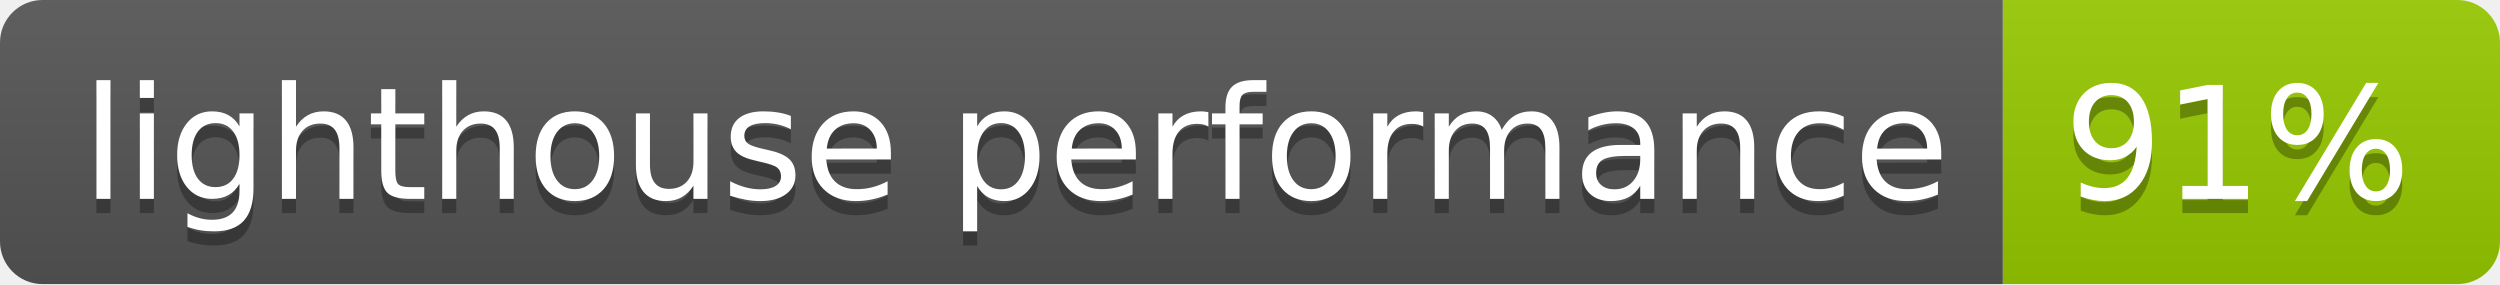
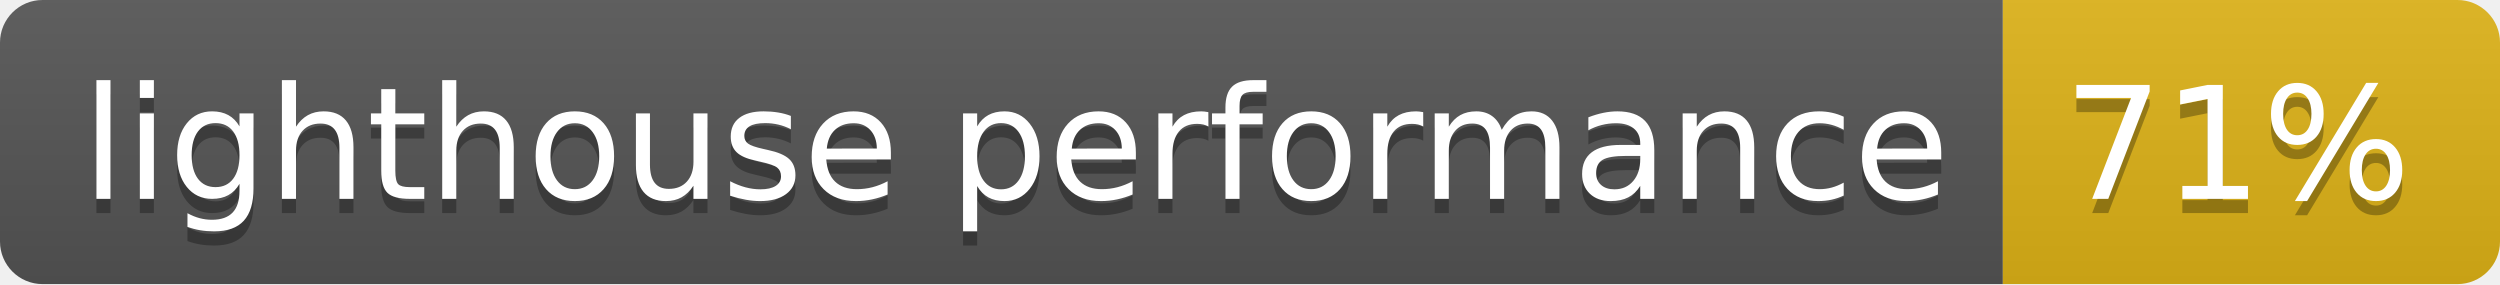
- <svg xmlns="http://www.w3.org/2000/svg" width="176" height="20" role="img" aria-label="lighthouse performance: 91%">
+ <svg xmlns="http://www.w3.org/2000/svg" width="176" height="20" role="img" aria-label="lighthouse performance: 71%">
  <linearGradient id="s" x2="0" y2="100%">
    <stop offset="0" stop-color="#bbb" stop-opacity=".1" />
    <stop offset="1" stop-opacity=".1" />
  </linearGradient>
  <clipPath id="r">
    <rect width="176" height="20" rx="3" fill="#fff" />
  </clipPath>
  <g clip-path="url(#r)">
    <rect width="141" height="20" fill="#555" />
-     <rect x="141" width="35" height="20" fill="#97ca00" />
+     <rect x="141" width="35" height="20" fill="#dfb317" />
    <rect width="176" height="20" fill="url(#s)" />
  </g>
  <g fill="#fff" text-anchor="middle" font-family="Verdana,Geneva,DejaVu Sans,sans-serif" text-rendering="geometricPrecision" font-size="110">
    <text aria-hidden="true" x="715" y="150" fill="#010101" fill-opacity=".3" transform="scale(.1)" textLength="1310">lighthouse performance</text>
    <text x="715" y="140" transform="scale(.1)" fill="#fff" textLength="1310">lighthouse performance</text>
-     <text aria-hidden="true" x="1575" y="150" fill="#010101" fill-opacity=".3" transform="scale(.1)" textLength="250">91%</text>
-     <text x="1575" y="140" transform="scale(.1)" fill="#fff" textLength="250">91%</text>
+     <text aria-hidden="true" x="1575" y="150" fill="#010101" fill-opacity=".3" transform="scale(.1)" textLength="250">71%</text>
+     <text x="1575" y="140" transform="scale(.1)" fill="#fff" textLength="250">71%</text>
  </g>
</svg>
